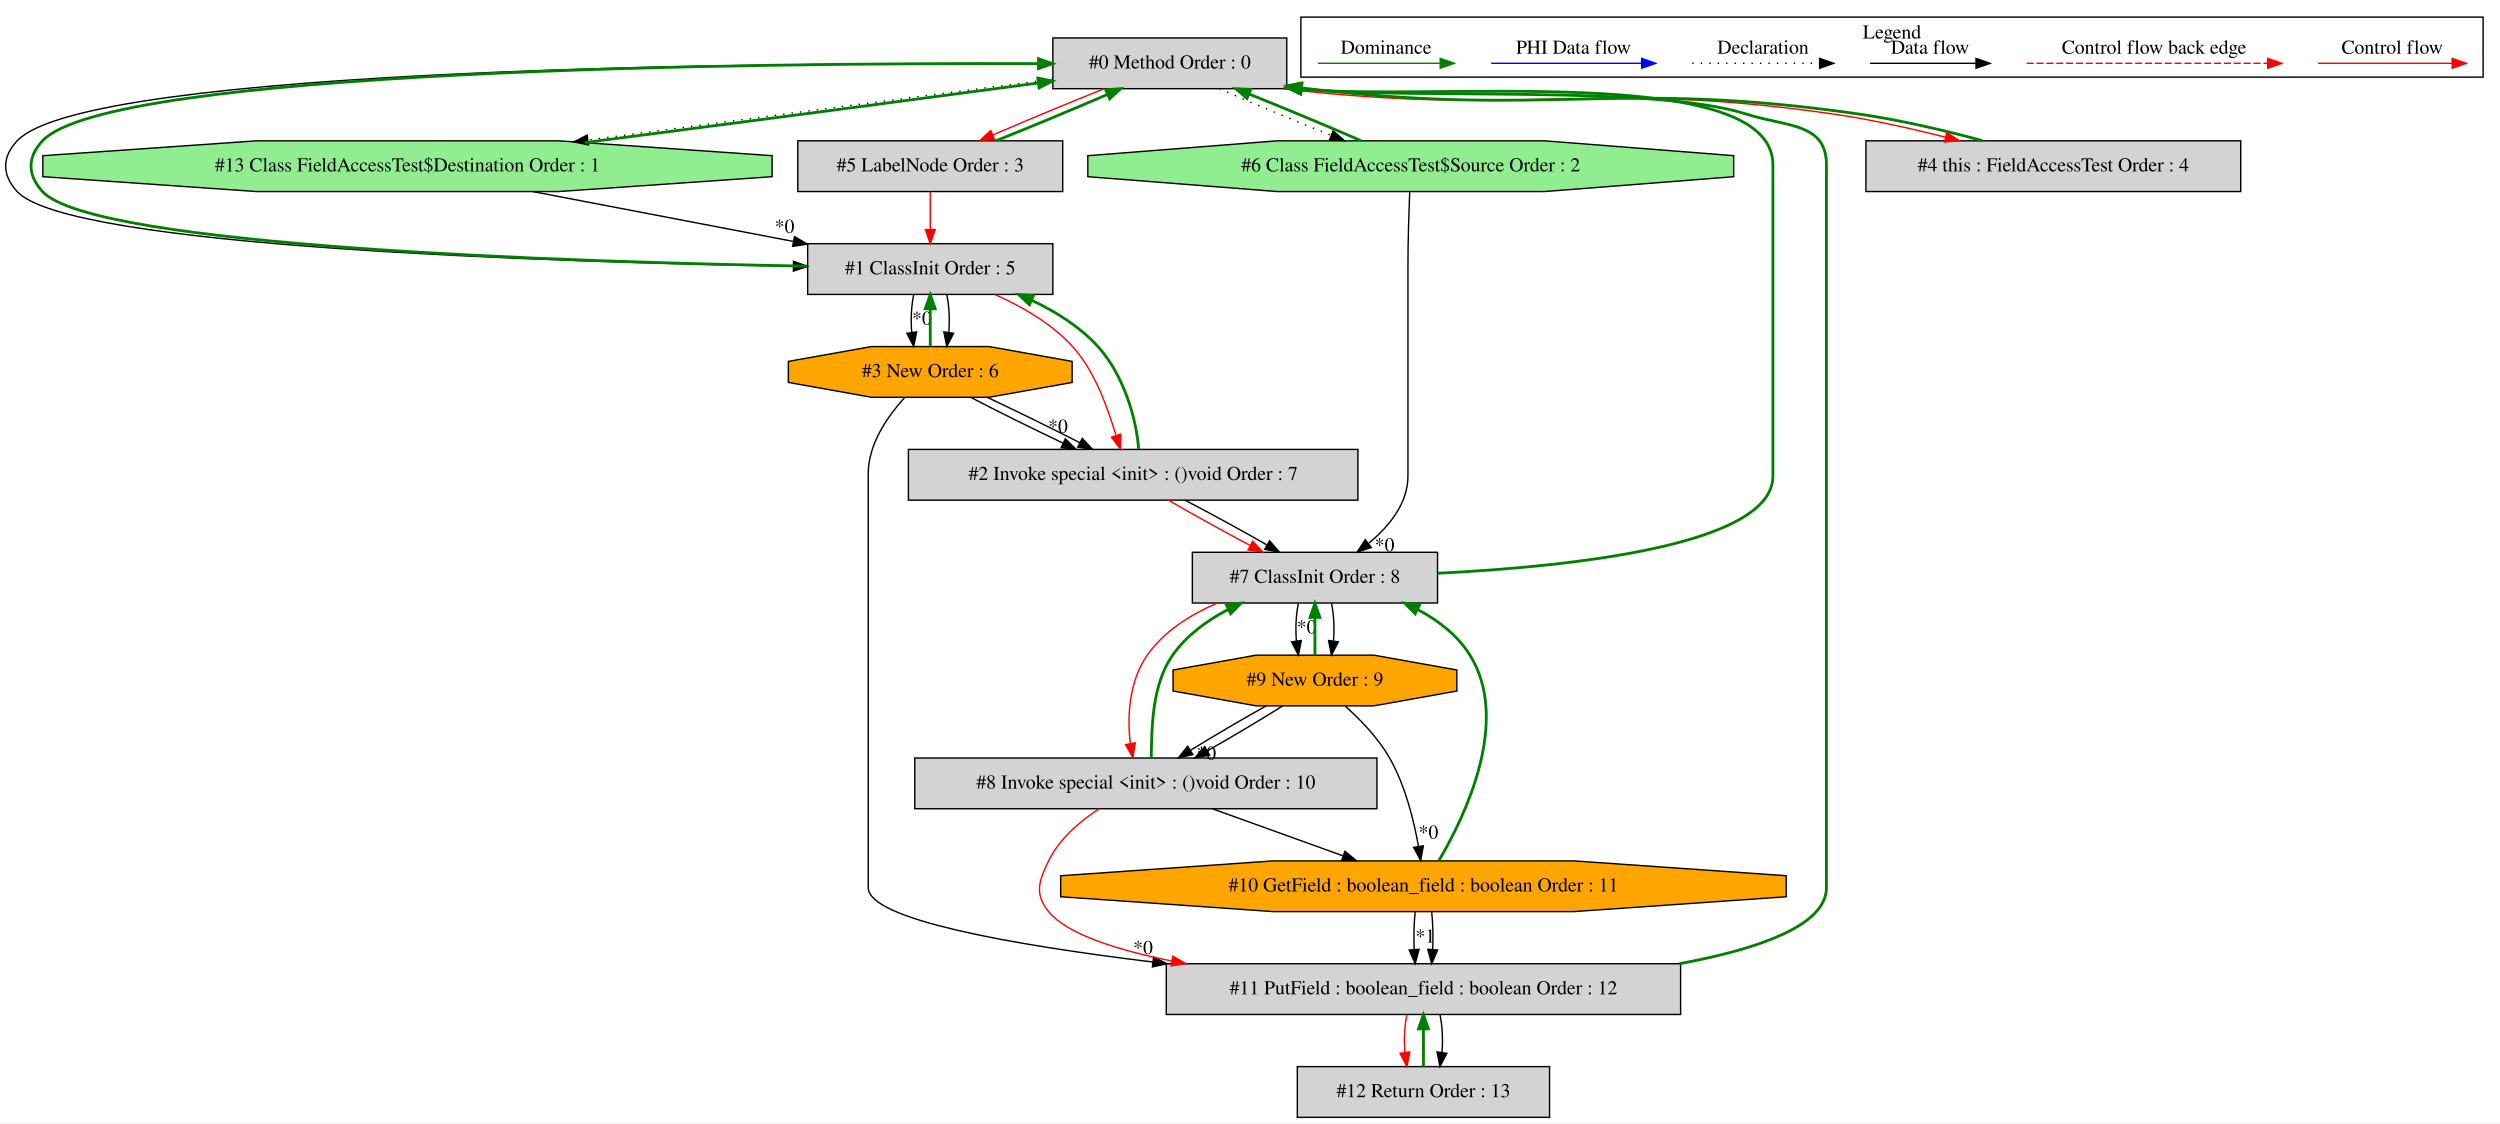
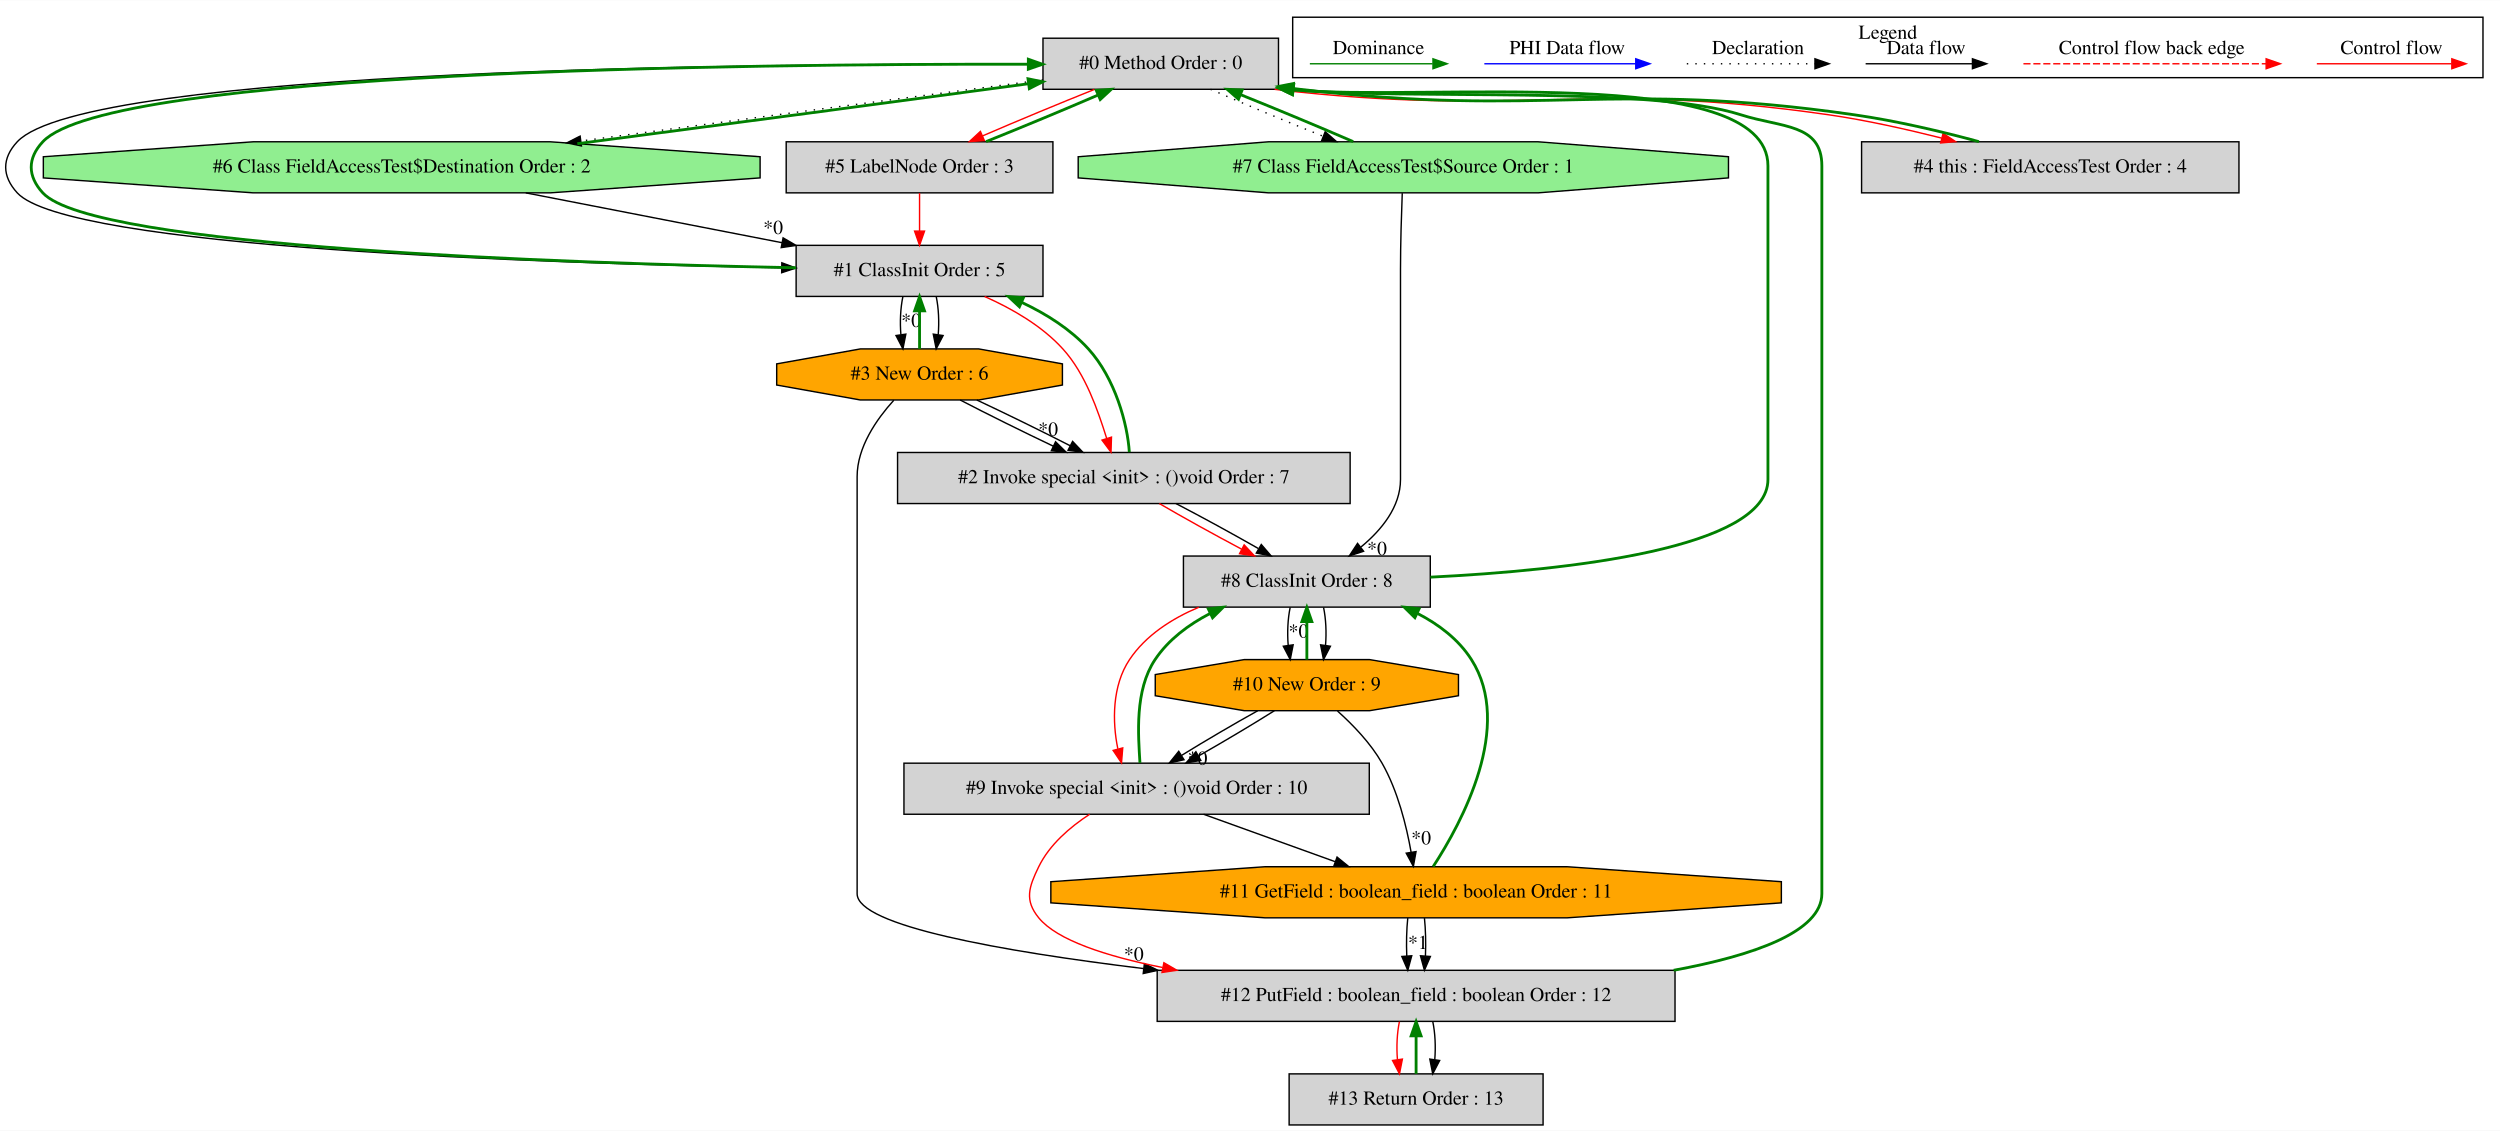
- <svg xmlns="http://www.w3.org/2000/svg" width="1774pt" height="797pt" viewBox="0.00 0.00 1774.17 796.80">
+ <svg xmlns="http://www.w3.org/2000/svg" width="1762pt" height="797pt" viewBox="0.00 0.00 1762.16 796.80">
  <g id="graph0" class="graph" transform="scale(1 1) rotate(0) translate(4 792.8)">
-     <polygon fill="white" stroke="transparent" points="-4,4 -4,-792.8 1770.17,-792.8 1770.17,4 -4,4" />
+     <polygon fill="white" stroke="transparent" points="-4,4 -4,-792.8 1758.16,-792.8 1758.16,4 -4,4" />
    <g id="clust1" class="cluster">
-       <polygon fill="none" stroke="black" points="919.17,-738.2 919.17,-780.8 1758.17,-780.8 1758.17,-738.2 919.17,-738.2" />
-       <text text-anchor="middle" x="1338.67" y="-765.6" font-family="Times,serif" font-size="14.00">Legend</text>
+       <polygon fill="none" stroke="black" points="907.16,-738.2 907.16,-780.8 1746.16,-780.8 1746.16,-738.2 907.16,-738.2" />
+       <text text-anchor="middle" x="1326.66" y="-765.6" font-family="Times,serif" font-size="14.00">Legend</text>
    </g>
    <g id="node1" class="node">
-       <polygon fill="lightgrey" stroke="black" points="909.17,-766 743.17,-766 743.17,-730 909.17,-730 909.17,-766" />
-       <text text-anchor="middle" x="826.17" y="-744.3" font-family="Times,serif" font-size="14.00">#0 Method Order : 0</text>
+       <polygon fill="lightgrey" stroke="black" points="897.16,-766 731.16,-766 731.16,-730 897.16,-730 897.16,-766" />
+       <text text-anchor="middle" x="814.16" y="-744.3" font-family="Times,serif" font-size="14.00">#0 Method Order : 0</text>
    </g>
    <g id="node2" class="node">
-       <polygon fill="lightgrey" stroke="black" points="743.17,-620 569.17,-620 569.17,-584 743.17,-584 743.17,-620" />
-       <text text-anchor="middle" x="656.17" y="-598.3" font-family="Times,serif" font-size="14.00">#1 ClassInit Order : 5</text>
+       <polygon fill="lightgrey" stroke="black" points="731.16,-620 557.16,-620 557.16,-584 731.16,-584 731.16,-620" />
+       <text text-anchor="middle" x="644.16" y="-598.3" font-family="Times,serif" font-size="14.00">#1 ClassInit Order : 5</text>
    </g>
    <g id="edge4" class="edge">
-       <path fill="none" stroke="black" d="M743.04,-747.7C544.79,-748.61 57.36,-745.59 8.17,-693 -2.76,-681.32 -2.66,-668.78 8.17,-657 44.41,-617.57 387.17,-606.91 559.02,-604.04" />
-       <polygon fill="black" stroke="black" points="559.14,-607.54 569.08,-603.88 559.03,-600.54 559.14,-607.54" />
+       <path fill="none" stroke="black" d="M731.12,-747.62C535.05,-748.29 56.51,-744.74 8.16,-693 -2.76,-681.31 -2.66,-668.79 8.16,-657 43.56,-618.42 377.56,-607.34 546.87,-604.21" />
+       <polygon fill="black" stroke="black" points="547.1,-607.7 557.03,-604.02 546.97,-600.7 547.1,-607.7" />
    </g>
    <g id="node3" class="node">
-       <polygon fill="lightgreen" stroke="black" points="543.94,-667.54 543.94,-682.46 392.35,-693 177.98,-693 26.39,-682.46 26.39,-667.54 177.98,-657 392.35,-657 543.94,-667.54" />
-       <text text-anchor="middle" x="285.17" y="-671.3" font-family="Times,serif" font-size="14.00">#13 Class FieldAccessTest$Destination Order : 1</text>
+       <polygon fill="lightgreen" stroke="black" points="531.77,-667.54 531.77,-682.46 383.79,-693 174.53,-693 26.55,-682.46 26.55,-667.54 174.53,-657 383.79,-657 531.77,-667.54" />
+       <text text-anchor="middle" x="279.16" y="-671.3" font-family="Times,serif" font-size="14.00">#6 Class FieldAccessTest$Destination Order : 2</text>
+     </g>
+     <g id="edge17" class="edge">
+       <path fill="none" stroke="black" stroke-dasharray="1,5" d="M731.15,-736.64C644,-725.34 506.01,-707.07 405.38,-693.54" />
+       <polygon fill="black" stroke="black" points="405.83,-690.07 395.46,-692.2 404.9,-697 405.83,-690.07" />
+     </g>
+     <g id="node4" class="node">
+       <polygon fill="lightgrey" stroke="black" points="738.16,-693 550.16,-693 550.16,-657 738.16,-657 738.16,-693" />
+       <text text-anchor="middle" x="644.16" y="-671.3" font-family="Times,serif" font-size="14.00">#5 LabelNode Order : 3</text>
+     </g>
+     <g id="edge15" class="edge">
+       <path fill="none" stroke="red" d="M767.58,-729.99C742.95,-720.14 712.93,-707.66 688.62,-697.17" />
+       <polygon fill="red" stroke="red" points="689.83,-693.88 679.27,-693.11 687.05,-700.31 689.83,-693.88" />
+     </g>
+     <g id="node7" class="node">
+       <polygon fill="lightgrey" stroke="black" points="1574.16,-693 1308.16,-693 1308.16,-657 1574.16,-657 1574.16,-693" />
+       <text text-anchor="middle" x="1441.16" y="-671.3" font-family="Times,serif" font-size="14.00">#4 this : FieldAccessTest Order : 4</text>
+     </g>
+     <g id="edge13" class="edge">
+       <path fill="none" stroke="red" d="M894.41,-729.97C1066.97,-709.66 1113.06,-736.79 1285.16,-712 1311.22,-708.25 1339.4,-701.92 1364.59,-695.6" />
+       <polygon fill="red" stroke="red" points="1365.62,-698.95 1374.45,-693.09 1363.89,-692.17 1365.62,-698.95" />
+     </g>
+     <g id="node8" class="node">
+       <polygon fill="lightgreen" stroke="black" points="1214.34,-667.54 1214.34,-682.46 1080.09,-693 890.23,-693 755.98,-682.46 755.98,-667.54 890.23,-657 1080.09,-657 1214.34,-667.54" />
+       <text text-anchor="middle" x="985.16" y="-671.3" font-family="Times,serif" font-size="14.00">#7 Class FieldAccessTest$Source Order : 1</text>
+     </g>
+     <g id="edge19" class="edge">
+       <path fill="none" stroke="black" stroke-dasharray="1,5" d="M849.26,-729.99C872.14,-720.06 902.42,-707.43 928.62,-696.89" />
+       <polygon fill="black" stroke="black" points="930.09,-700.08 938.07,-693.11 927.49,-693.58 930.09,-700.08" />
+     </g>
+     <g id="edge1" class="edge">
+       <path fill="none" stroke="green" stroke-width="2" d="M557.09,-604.21C395.27,-607.35 61.55,-618.43 26.16,-657 15.34,-668.79 15.24,-681.31 26.16,-693 72.93,-743.05 522.19,-748.01 720.71,-747.67" />
+       <polygon fill="green" stroke="green" stroke-width="2" points="720.84,-751.17 730.84,-747.64 720.83,-744.17 720.84,-751.17" />
+     </g>
+     <g id="node5" class="node">
+       <polygon fill="lightgrey" stroke="black" points="947.66,-474 628.66,-474 628.66,-438 947.66,-438 947.66,-474" />
+       <text text-anchor="middle" x="788.16" y="-452.3" font-family="Times,serif" font-size="14.00">#2 Invoke special &lt;init&gt; : ()void Order : 7</text>
+     </g>
+     <g id="edge7" class="edge">
+       <path fill="none" stroke="red" d="M690.04,-583.93C709.13,-575.47 730.21,-563.45 745.16,-547 761.16,-529.4 769.88,-503.53 776.02,-484.04" />
+       <polygon fill="red" stroke="red" points="779.44,-484.82 779.1,-474.23 772.76,-482.72 779.44,-484.82" />
+     </g>
+     <g id="node6" class="node">
+       <polygon fill="orange" stroke="black" points="744.86,-521.54 744.86,-536.46 685.87,-547 602.45,-547 543.46,-536.46 543.46,-521.54 602.45,-511 685.87,-511 744.86,-521.54" />
+       <text text-anchor="middle" x="644.16" y="-525.3" font-family="Times,serif" font-size="14.00">#3 New Order : 6</text>
+     </g>
+     <g id="edge10" class="edge">
+       <path fill="none" stroke="black" d="M632.4,-583.81C630.72,-575.79 630.26,-566.05 631,-557.07" />
+       <polygon fill="black" stroke="black" points="634.49,-557.42 632.44,-547.03 627.56,-556.43 634.49,-557.42" />
+       <text text-anchor="middle" x="638.24" y="-562.47" font-family="Times,serif" font-size="14.00">*0</text>
+     </g>
+     <g id="edge11" class="edge">
+       <path fill="none" stroke="black" d="M655.92,-583.81C657.6,-575.79 658.06,-566.05 657.32,-557.07" />
+       <polygon fill="black" stroke="black" points="660.76,-556.43 655.88,-547.03 653.83,-557.42 660.76,-556.43" />
+     </g>
+     <g id="edge16" class="edge">
+       <path fill="none" stroke="green" stroke-width="2" d="M402.92,-691.67C499.95,-704.35 632.82,-721.99 720.99,-733.92" />
+       <polygon fill="green" stroke="green" stroke-width="2" points="720.6,-737.4 730.98,-735.28 721.54,-730.47 720.6,-737.4" />
+     </g>
+     <g id="edge2" class="edge">
+       <path fill="none" stroke="black" d="M366.59,-656.99C421,-646.41 491.06,-632.78 547.18,-621.86" />
+       <polygon fill="black" stroke="black" points="547.98,-625.27 557.13,-619.93 546.65,-618.4 547.98,-625.27" />
+       <text text-anchor="middle" x="540.95" y="-627.99" font-family="Times,serif" font-size="14.00">*0</text>
+     </g>
+     <g id="edge14" class="edge">
+       <path fill="none" stroke="green" stroke-width="2" d="M691.01,-693.11C715.68,-702.98 745.7,-715.47 769.97,-725.94" />
+       <polygon fill="green" stroke="green" stroke-width="2" points="768.73,-729.22 779.3,-729.99 771.52,-722.8 768.73,-729.22" />
+     </g>
+     <g id="edge3" class="edge">
+       <path fill="none" stroke="red" d="M644.16,-656.81C644.16,-648.79 644.16,-639.05 644.16,-630.07" />
+       <polygon fill="red" stroke="red" points="647.66,-630.03 644.16,-620.03 640.66,-630.03 647.66,-630.03" />
+     </g>
+     <g id="edge5" class="edge">
+       <path fill="none" stroke="green" stroke-width="2" d="M792.02,-474.23C790.78,-493.97 782.04,-526.24 763.16,-547 750.54,-560.88 733.57,-571.6 716.37,-579.7" />
+       <polygon fill="green" stroke="green" stroke-width="2" points="714.54,-576.68 706.81,-583.93 717.37,-583.08 714.54,-576.68" />
+     </g>
+     <g id="node9" class="node">
+       <polygon fill="lightgrey" stroke="black" points="1004.16,-401 830.16,-401 830.16,-365 1004.16,-365 1004.16,-401" />
+       <text text-anchor="middle" x="917.16" y="-379.3" font-family="Times,serif" font-size="14.00">#8 ClassInit Order : 8</text>
+     </g>
+     <g id="edge22" class="edge">
+       <path fill="none" stroke="red" d="M813.2,-437.99C829.68,-428.36 851.62,-416.21 871.14,-405.87" />
+       <polygon fill="red" stroke="red" points="872.97,-408.86 880.2,-401.11 869.71,-402.66 872.97,-408.86" />
+     </g>
+     <g id="edge23" class="edge">
+       <path fill="none" stroke="black" d="M824.92,-437.99C843.19,-428.49 865.06,-416.54 882.97,-406.29" />
+       <polygon fill="black" stroke="black" points="885.03,-409.15 891.94,-401.11 881.53,-403.09 885.03,-409.15" />
+     </g>
+     <g id="edge9" class="edge">
+       <path fill="none" stroke="green" stroke-width="2" d="M644.16,-547.03C644.16,-555.03 644.16,-564.77 644.16,-573.75" />
+       <polygon fill="green" stroke="green" stroke-width="2" points="640.66,-573.81 644.16,-583.81 647.66,-573.81 640.66,-573.81" />
+     </g>
+     <g id="edge6" class="edge">
+       <path fill="none" stroke="black" d="M672.79,-510.99C691.56,-501.23 716.48,-488.88 738.4,-478.45" />
+       <polygon fill="black" stroke="black" points="740.03,-481.55 747.58,-474.11 737.04,-475.22 740.03,-481.55" />
+       <text text-anchor="middle" x="734.8" y="-485.8" font-family="Times,serif" font-size="14.00">*0</text>
+     </g>
+     <g id="edge8" class="edge">
+       <path fill="none" stroke="black" d="M684.51,-510.99C705.16,-501.32 730.09,-489.1 750.36,-478.73" />
+       <polygon fill="black" stroke="black" points="752.04,-481.81 759.32,-474.11 748.83,-475.58 752.04,-481.81" />
+     </g>
+     <g id="node13" class="node">
+       <polygon fill="lightgrey" stroke="black" points="1176.66,-109 811.66,-109 811.66,-73 1176.66,-73 1176.66,-109" />
+       <text text-anchor="middle" x="994.16" y="-87.3" font-family="Times,serif" font-size="14.00">#12 PutField : boolean_field : boolean Order : 12</text>
+     </g>
+     <g id="edge35" class="edge">
+       <path fill="none" stroke="black" d="M626.01,-510.83C613.89,-497.46 600.16,-477.74 600.16,-457 600.16,-457 600.16,-457 600.16,-163 600.16,-140.38 702.02,-122.41 802.16,-110.21" />
+       <polygon fill="black" stroke="black" points="802.64,-113.67 812.15,-109.01 801.81,-106.72 802.64,-113.67" />
+       <text text-anchor="middle" x="795.16" y="-115.86" font-family="Times,serif" font-size="14.00">*0</text>
+     </g>
+     <g id="edge12" class="edge">
+       <path fill="none" stroke="green" stroke-width="2" d="M1390.88,-693.09C1364.92,-700.19 1332.68,-707.75 1303.16,-712 1130.98,-736.81 1084.92,-709.63 912.16,-730 910.65,-730.18 909.12,-730.37 907.58,-730.57" />
+       <polygon fill="green" stroke="green" stroke-width="2" points="906.74,-727.15 897.32,-732.01 907.71,-734.08 906.74,-727.15" />
+     </g>
+     <g id="edge18" class="edge">
+       <path fill="none" stroke="green" stroke-width="2" d="M949.81,-693.11C926.88,-703.07 896.59,-715.69 870.41,-726.22" />
+       <polygon fill="green" stroke="green" stroke-width="2" points="868.96,-723.03 860.98,-729.99 871.56,-729.53 868.96,-723.03" />
+     </g>
+     <g id="edge21" class="edge">
+       <path fill="none" stroke="black" d="M984.4,-656.79C983.84,-642.41 983.16,-621.37 983.16,-603 983.16,-603 983.16,-603 983.16,-455 983.16,-435.69 969.9,-419.42 955.27,-407.35" />
+       <polygon fill="black" stroke="black" points="957.14,-404.38 947.07,-401.09 952.89,-409.94 957.14,-404.38" />
+       <text text-anchor="middle" x="966.6" y="-401.68" font-family="Times,serif" font-size="14.00">*0</text>
+     </g>
+     <g id="edge20" class="edge">
+       <path fill="none" stroke="green" stroke-width="2" d="M1004.25,-386.12C1100.52,-390.89 1242.16,-406.2 1242.16,-455 1242.16,-676 1242.16,-676 1242.16,-676 1242.16,-749.38 998.26,-720.87 907.54,-729.66" />
+       <polygon fill="green" stroke="green" stroke-width="2" points="907.01,-726.2 897.51,-730.89 907.86,-733.15 907.01,-726.2" />
+     </g>
+     <g id="node10" class="node">
+       <polygon fill="lightgrey" stroke="black" points="961.16,-255 633.16,-255 633.16,-219 961.16,-219 961.16,-255" />
+       <text text-anchor="middle" x="797.16" y="-233.3" font-family="Times,serif" font-size="14.00">#9 Invoke special &lt;init&gt; : ()void Order : 10</text>
+     </g>
+     <g id="edge26" class="edge">
+       <path fill="none" stroke="red" d="M841.06,-364.95C821.9,-356.86 803.59,-345.08 792.16,-328 779.9,-309.68 779.93,-284.27 783.93,-265.11" />
+       <polygon fill="red" stroke="red" points="787.37,-265.76 786.51,-255.2 780.6,-264 787.37,-265.76" />
+     </g>
+     <g id="node11" class="node">
+       <polygon fill="orange" stroke="black" points="1024.02,-302.54 1024.02,-317.46 961.42,-328 872.9,-328 810.3,-317.46 810.3,-302.54 872.9,-292 961.42,-292 1024.02,-302.54" />
+       <text text-anchor="middle" x="917.16" y="-306.3" font-family="Times,serif" font-size="14.00">#10 New Order : 9</text>
+     </g>
+     <g id="edge29" class="edge">
+       <path fill="none" stroke="black" d="M905.4,-364.81C903.72,-356.79 903.26,-347.05 904,-338.07" />
+       <polygon fill="black" stroke="black" points="907.49,-338.42 905.44,-328.03 900.56,-337.43 907.49,-338.42" />
+       <text text-anchor="middle" x="911.24" y="-343.47" font-family="Times,serif" font-size="14.00">*0</text>
+     </g>
+     <g id="edge30" class="edge">
+       <path fill="none" stroke="black" d="M928.92,-364.81C930.6,-356.79 931.06,-347.05 930.32,-338.07" />
+       <polygon fill="black" stroke="black" points="933.76,-337.43 928.88,-328.03 926.83,-338.42 933.76,-337.43" />
+     </g>
+     <g id="edge24" class="edge">
+       <path fill="none" stroke="green" stroke-width="2" d="M799.51,-255.2C798.36,-274.61 795.63,-306.29 810.16,-328 819.62,-342.14 833.81,-352.66 848.8,-360.45" />
+       <polygon fill="green" stroke="green" stroke-width="2" points="847.68,-363.79 858.21,-364.95 850.7,-357.47 847.68,-363.79" />
+     </g>
+     <g id="node12" class="node">
+       <polygon fill="orange" stroke="black" points="1251.62,-156.54 1251.62,-171.46 1100.8,-182 887.52,-182 736.7,-171.46 736.7,-156.54 887.52,-146 1100.8,-146 1251.62,-156.54" />
+       <text text-anchor="middle" x="994.16" y="-160.3" font-family="Times,serif" font-size="14.00">#11 GetField : boolean_field : boolean Order : 11</text>
+     </g>
+     <g id="edge33" class="edge">
+       <path fill="none" stroke="black" d="M844.35,-218.99C872.16,-208.97 907.56,-196.21 936.95,-185.62" />
+       <polygon fill="black" stroke="black" points="938.45,-188.8 946.68,-182.11 936.08,-182.21 938.45,-188.8" />
+     </g>
+     <g id="edge38" class="edge">
+       <path fill="none" stroke="red" d="M764.03,-218.98C750.27,-210 735.76,-197.59 728.16,-182 721.15,-167.62 718.03,-158.39 728.16,-146 741.04,-130.24 775.51,-118.97 815.54,-110.95" />
+       <polygon fill="red" stroke="red" points="816.38,-114.35 825.54,-109.03 815.06,-107.48 816.38,-114.35" />
+     </g>
+     <g id="edge28" class="edge">
+       <path fill="none" stroke="green" stroke-width="2" d="M917.16,-328.03C917.16,-336.03 917.16,-345.77 917.16,-354.75" />
+       <polygon fill="green" stroke="green" stroke-width="2" points="913.66,-354.81 917.16,-364.81 920.66,-354.81 913.66,-354.81" />
+     </g>
+     <g id="edge25" class="edge">
+       <path fill="none" stroke="black" d="M882.56,-291.99C865.65,-282.58 845.5,-270.76 828.98,-260.57" />
+       <polygon fill="black" stroke="black" points="830.55,-257.43 820.21,-255.11 826.85,-263.37 830.55,-257.43" />
+       <text text-anchor="middle" x="840.07" y="-253.83" font-family="Times,serif" font-size="14.00">*0</text>
+     </g>
+     <g id="edge27" class="edge">
+       <path fill="none" stroke="black" d="M894.28,-291.99C879.22,-282.49 859.17,-270.54 841.15,-260.29" />
+       <polygon fill="black" stroke="black" points="842.39,-256.97 831.95,-255.11 838.95,-263.07 842.39,-256.97" />
+     </g>
+     <g id="edge32" class="edge">
+       <path fill="none" stroke="black" d="M938.73,-291.78C949.61,-282.05 962.16,-269.04 970.16,-255 981.26,-235.53 987.38,-210.77 990.65,-192.15" />
+       <polygon fill="black" stroke="black" points="994.11,-192.67 992.23,-182.25 987.2,-191.57 994.11,-192.67" />
+       <text text-anchor="middle" x="997.72" y="-197.78" font-family="Times,serif" font-size="14.00">*0</text>
+     </g>
+     <g id="edge31" class="edge">
+       <path fill="none" stroke="green" stroke-width="2" d="M1006.2,-182.13C1026.62,-213.47 1063.04,-281.14 1033.16,-328 1024.03,-342.33 1009.99,-352.91 994.81,-360.72" />
+       <polygon fill="green" stroke="green" stroke-width="2" points="993.3,-357.56 985.76,-364.99 996.3,-363.88 993.3,-357.56" />
+     </g>
+     <g id="edge36" class="edge">
+       <path fill="none" stroke="black" d="M988.28,-145.81C987.44,-137.79 987.21,-128.05 987.58,-119.07" />
+       <polygon fill="black" stroke="black" points="991.08,-119.25 988.3,-109.03 984.1,-118.75 991.08,-119.25" />
+       <text text-anchor="middle" x="995.44" y="-124.01" font-family="Times,serif" font-size="14.00">*1</text>
+     </g>
+     <g id="edge37" class="edge">
+       <path fill="none" stroke="black" d="M1000.04,-145.81C1000.88,-137.79 1001.11,-128.05 1000.74,-119.07" />
+       <polygon fill="black" stroke="black" points="1004.22,-118.75 1000.02,-109.03 997.24,-119.25 1004.22,-118.75" />
+     </g>
+     <g id="edge34" class="edge">
+       <path fill="none" stroke="green" stroke-width="2" d="M1175.69,-109.01C1232.28,-119.45 1280.16,-136.2 1280.16,-163 1280.16,-676 1280.16,-676 1280.16,-676 1280.16,-705.96 1251.7,-702.87 1223.16,-712 1158.24,-732.78 989.24,-722.3 907.89,-729.64" />
+       <polygon fill="green" stroke="green" stroke-width="2" points="907.06,-726.21 897.49,-730.74 907.8,-733.17 907.06,-726.21" />
+     </g>
+     <g id="node14" class="node">
+       <polygon fill="lightgrey" stroke="black" points="1083.66,-36 904.66,-36 904.66,0 1083.66,0 1083.66,-36" />
+       <text text-anchor="middle" x="994.16" y="-14.3" font-family="Times,serif" font-size="14.00">#13 Return Order : 13</text>
+     </g>
+     <g id="edge40" class="edge">
+       <path fill="none" stroke="red" d="M982.4,-72.81C980.72,-64.79 980.26,-55.05 981,-46.07" />
+       <polygon fill="red" stroke="red" points="984.49,-46.42 982.44,-36.03 977.56,-45.43 984.49,-46.42" />
    </g>
    <g id="edge41" class="edge">
-       <path fill="none" stroke="black" stroke-dasharray="1,5" d="M743.16,-736.75C655.24,-725.48 515.38,-707.17 413.31,-693.59" />
-       <polygon fill="black" stroke="black" points="413.61,-690.1 403.24,-692.25 412.69,-697.04 413.61,-690.1" />
-     </g>
-     <g id="node4" class="node">
-       <polygon fill="lightgrey" stroke="black" points="750.17,-693 562.17,-693 562.17,-657 750.17,-657 750.17,-693" />
-       <text text-anchor="middle" x="656.17" y="-671.3" font-family="Times,serif" font-size="14.00">#5 LabelNode Order : 3</text>
-     </g>
-     <g id="edge15" class="edge">
-       <path fill="none" stroke="red" d="M779.59,-729.99C754.95,-720.14 724.93,-707.66 700.62,-697.17" />
-       <polygon fill="red" stroke="red" points="701.84,-693.88 691.27,-693.11 699.05,-700.31 701.84,-693.88" />
-     </g>
-     <g id="node7" class="node">
-       <polygon fill="lightgrey" stroke="black" points="1586.17,-693 1320.17,-693 1320.17,-657 1586.17,-657 1586.17,-693" />
-       <text text-anchor="middle" x="1453.17" y="-671.3" font-family="Times,serif" font-size="14.00">#4 this : FieldAccessTest Order : 4</text>
-     </g>
-     <g id="edge13" class="edge">
-       <path fill="none" stroke="red" d="M906.42,-729.97C1078.98,-709.66 1125.07,-736.79 1297.17,-712 1323.22,-708.25 1351.4,-701.92 1376.59,-695.6" />
-       <polygon fill="red" stroke="red" points="1377.62,-698.95 1386.45,-693.09 1375.9,-692.17 1377.62,-698.95" />
-     </g>
-     <g id="node8" class="node">
-       <polygon fill="lightgreen" stroke="black" points="1226.34,-667.54 1226.34,-682.46 1092.09,-693 902.24,-693 767.99,-682.46 767.99,-667.54 902.24,-657 1092.09,-657 1226.34,-667.54" />
-       <text text-anchor="middle" x="997.17" y="-671.3" font-family="Times,serif" font-size="14.00">#6 Class FieldAccessTest$Source Order : 2</text>
-     </g>
-     <g id="edge17" class="edge">
-       <path fill="none" stroke="black" stroke-dasharray="1,5" d="M861.27,-729.99C884.15,-720.06 914.43,-707.43 940.63,-696.89" />
-       <polygon fill="black" stroke="black" points="942.09,-700.08 950.08,-693.11 939.49,-693.58 942.09,-700.08" />
-     </g>
-     <g id="edge1" class="edge">
-       <path fill="none" stroke="green" stroke-width="2" d="M568.95,-604.05C404.57,-606.92 62.37,-617.6 26.17,-657 15.34,-668.78 15.24,-681.32 26.17,-693 73.78,-743.9 531.94,-748.36 732.74,-747.78" />
-       <polygon fill="green" stroke="green" stroke-width="2" points="732.99,-751.27 742.98,-747.74 732.97,-744.27 732.99,-751.27" />
-     </g>
-     <g id="node5" class="node">
-       <polygon fill="lightgrey" stroke="black" points="959.67,-474 640.67,-474 640.67,-438 959.67,-438 959.67,-474" />
-       <text text-anchor="middle" x="800.17" y="-452.3" font-family="Times,serif" font-size="14.00">#2 Invoke special &lt;init&gt; : ()void Order : 7</text>
-     </g>
-     <g id="edge7" class="edge">
-       <path fill="none" stroke="red" d="M702.04,-583.93C721.14,-575.47 742.21,-563.45 757.17,-547 773.17,-529.4 781.89,-503.53 788.02,-484.04" />
-       <polygon fill="red" stroke="red" points="791.45,-484.82 791.11,-474.23 784.77,-482.72 791.45,-484.82" />
-     </g>
-     <g id="node6" class="node">
-       <polygon fill="orange" stroke="black" points="756.86,-521.54 756.86,-536.46 697.88,-547 614.45,-547 555.47,-536.46 555.47,-521.54 614.45,-511 697.88,-511 756.86,-521.54" />
-       <text text-anchor="middle" x="656.17" y="-525.3" font-family="Times,serif" font-size="14.00">#3 New Order : 6</text>
-     </g>
-     <g id="edge10" class="edge">
-       <path fill="none" stroke="black" d="M644.41,-583.81C642.73,-575.79 642.26,-566.05 643.01,-557.07" />
-       <polygon fill="black" stroke="black" points="646.49,-557.42 644.44,-547.03 639.56,-556.43 646.49,-557.42" />
-       <text text-anchor="middle" x="650.25" y="-562.47" font-family="Times,serif" font-size="14.00">*0</text>
-     </g>
-     <g id="edge11" class="edge">
-       <path fill="none" stroke="black" d="M667.92,-583.81C669.6,-575.79 670.07,-566.05 669.32,-557.07" />
-       <polygon fill="black" stroke="black" points="672.77,-556.43 667.89,-547.03 665.84,-557.42 672.77,-556.43" />
-     </g>
-     <g id="edge40" class="edge">
-       <path fill="none" stroke="green" stroke-width="2" d="M410.93,-691.75C509.3,-704.47 643.84,-722.14 732.81,-734.05" />
-       <polygon fill="green" stroke="green" stroke-width="2" points="732.51,-737.54 742.89,-735.39 733.44,-730.6 732.51,-737.54" />
-     </g>
-     <g id="edge2" class="edge">
-       <path fill="none" stroke="black" d="M374.03,-656.99C429.74,-646.33 501.59,-632.58 558.84,-621.63" />
-       <polygon fill="black" stroke="black" points="559.82,-625 568.99,-619.68 558.51,-618.13 559.82,-625" />
-       <text text-anchor="middle" x="552.77" y="-627.69" font-family="Times,serif" font-size="14.00">*0</text>
-     </g>
-     <g id="edge14" class="edge">
-       <path fill="none" stroke="green" stroke-width="2" d="M703.01,-693.11C727.68,-702.98 757.71,-715.47 781.97,-725.94" />
-       <polygon fill="green" stroke="green" stroke-width="2" points="780.74,-729.22 791.31,-729.99 783.53,-722.8 780.74,-729.22" />
-     </g>
-     <g id="edge3" class="edge">
-       <path fill="none" stroke="red" d="M656.17,-656.81C656.17,-648.79 656.17,-639.05 656.17,-630.07" />
-       <polygon fill="red" stroke="red" points="659.67,-630.03 656.17,-620.03 652.67,-630.03 659.67,-630.03" />
-     </g>
-     <g id="edge5" class="edge">
-       <path fill="none" stroke="green" stroke-width="2" d="M804.02,-474.23C802.79,-493.97 794.04,-526.24 775.17,-547 762.55,-560.88 745.57,-571.6 728.37,-579.7" />
-       <polygon fill="green" stroke="green" stroke-width="2" points="726.54,-576.68 718.82,-583.93 729.38,-583.08 726.54,-576.68" />
-     </g>
-     <g id="node9" class="node">
-       <polygon fill="lightgrey" stroke="black" points="1016.17,-401 842.17,-401 842.17,-365 1016.17,-365 1016.17,-401" />
-       <text text-anchor="middle" x="929.17" y="-379.3" font-family="Times,serif" font-size="14.00">#7 ClassInit Order : 8</text>
-     </g>
-     <g id="edge20" class="edge">
-       <path fill="none" stroke="red" d="M825.21,-437.99C841.69,-428.36 863.63,-416.21 883.14,-405.87" />
-       <polygon fill="red" stroke="red" points="884.97,-408.86 892.2,-401.11 881.72,-402.66 884.97,-408.86" />
-     </g>
-     <g id="edge21" class="edge">
-       <path fill="none" stroke="black" d="M836.92,-437.99C855.2,-428.49 877.07,-416.54 894.98,-406.29" />
-       <polygon fill="black" stroke="black" points="897.03,-409.15 903.94,-401.11 893.53,-403.09 897.03,-409.15" />
-     </g>
-     <g id="edge9" class="edge">
-       <path fill="none" stroke="green" stroke-width="2" d="M656.17,-547.03C656.17,-555.03 656.17,-564.77 656.17,-573.75" />
-       <polygon fill="green" stroke="green" stroke-width="2" points="652.67,-573.81 656.17,-583.81 659.67,-573.81 652.67,-573.81" />
-     </g>
-     <g id="edge6" class="edge">
-       <path fill="none" stroke="black" d="M684.8,-510.99C703.56,-501.23 728.49,-488.88 750.4,-478.45" />
-       <polygon fill="black" stroke="black" points="752.04,-481.55 759.59,-474.11 749.05,-475.22 752.04,-481.55" />
-       <text text-anchor="middle" x="746.81" y="-485.8" font-family="Times,serif" font-size="14.00">*0</text>
-     </g>
-     <g id="edge8" class="edge">
-       <path fill="none" stroke="black" d="M696.52,-510.99C717.17,-501.32 742.09,-489.1 762.37,-478.73" />
-       <polygon fill="black" stroke="black" points="764.04,-481.81 771.33,-474.11 760.83,-475.58 764.04,-481.81" />
-     </g>
-     <g id="node13" class="node">
-       <polygon fill="lightgrey" stroke="black" points="1188.67,-109 823.67,-109 823.67,-73 1188.67,-73 1188.67,-109" />
-       <text text-anchor="middle" x="1006.17" y="-87.3" font-family="Times,serif" font-size="14.00">#11 PutField : boolean_field : boolean Order : 12</text>
-     </g>
-     <g id="edge33" class="edge">
-       <path fill="none" stroke="black" d="M638.01,-510.83C625.89,-497.46 612.17,-477.74 612.17,-457 612.17,-457 612.17,-457 612.17,-163 612.17,-140.38 714.03,-122.41 814.16,-110.21" />
-       <polygon fill="black" stroke="black" points="814.65,-113.67 824.16,-109.01 813.81,-106.72 814.65,-113.67" />
-       <text text-anchor="middle" x="807.17" y="-115.86" font-family="Times,serif" font-size="14.00">*0</text>
-     </g>
-     <g id="edge12" class="edge">
-       <path fill="none" stroke="green" stroke-width="2" d="M1402.88,-693.09C1376.92,-700.19 1344.68,-707.75 1315.17,-712 1142.98,-736.81 1096.93,-709.63 924.17,-730 922.65,-730.18 921.13,-730.37 919.59,-730.57" />
-       <polygon fill="green" stroke="green" stroke-width="2" points="918.74,-727.15 909.33,-732.01 919.72,-734.08 918.74,-727.15" />
-     </g>
-     <g id="edge16" class="edge">
-       <path fill="none" stroke="green" stroke-width="2" d="M961.82,-693.11C938.88,-703.07 908.59,-715.69 882.42,-726.22" />
-       <polygon fill="green" stroke="green" stroke-width="2" points="880.97,-723.03 872.98,-729.99 883.57,-729.53 880.97,-723.03" />
-     </g>
-     <g id="edge19" class="edge">
-       <path fill="none" stroke="black" d="M996.41,-656.79C995.84,-642.41 995.17,-621.37 995.17,-603 995.17,-603 995.17,-603 995.17,-455 995.17,-435.69 981.9,-419.42 967.27,-407.35" />
-       <polygon fill="black" stroke="black" points="969.15,-404.38 959.08,-401.09 964.89,-409.94 969.15,-404.38" />
-       <text text-anchor="middle" x="978.61" y="-401.68" font-family="Times,serif" font-size="14.00">*0</text>
-     </g>
-     <g id="edge18" class="edge">
-       <path fill="none" stroke="green" stroke-width="2" d="M1016.26,-386.12C1112.53,-390.89 1254.17,-406.2 1254.17,-455 1254.17,-676 1254.17,-676 1254.17,-676 1254.17,-749.38 1010.27,-720.87 919.54,-729.66" />
-       <polygon fill="green" stroke="green" stroke-width="2" points="919.01,-726.2 909.51,-730.89 919.86,-733.15 919.01,-726.2" />
-     </g>
-     <g id="node10" class="node">
-       <polygon fill="lightgrey" stroke="black" points="973.17,-255 645.17,-255 645.17,-219 973.17,-219 973.17,-255" />
-       <text text-anchor="middle" x="809.17" y="-233.3" font-family="Times,serif" font-size="14.00">#8 Invoke special &lt;init&gt; : ()void Order : 10</text>
-     </g>
-     <g id="edge24" class="edge">
-       <path fill="none" stroke="red" d="M859.8,-364.92C840.7,-356.73 822.03,-344.88 810.17,-328 797.43,-309.88 795.68,-284.44 798.19,-265.23" />
-       <polygon fill="red" stroke="red" points="801.65,-265.74 799.98,-255.28 794.76,-264.5 801.65,-265.74" />
-     </g>
-     <g id="node11" class="node">
-       <polygon fill="orange" stroke="black" points="1029.86,-302.54 1029.86,-317.46 970.88,-328 887.45,-328 828.47,-317.46 828.47,-302.54 887.45,-292 970.88,-292 1029.86,-302.54" />
-       <text text-anchor="middle" x="929.17" y="-306.3" font-family="Times,serif" font-size="14.00">#9 New Order : 9</text>
-     </g>
-     <g id="edge27" class="edge">
-       <path fill="none" stroke="black" d="M917.41,-364.81C915.73,-356.79 915.26,-347.05 916.01,-338.07" />
-       <polygon fill="black" stroke="black" points="919.49,-338.42 917.44,-328.03 912.56,-337.43 919.49,-338.42" />
-       <text text-anchor="middle" x="923.25" y="-343.47" font-family="Times,serif" font-size="14.00">*0</text>
-     </g>
-     <g id="edge28" class="edge">
-       <path fill="none" stroke="black" d="M940.92,-364.81C942.6,-356.79 943.07,-347.05 942.32,-338.07" />
-       <polygon fill="black" stroke="black" points="945.77,-337.43 940.89,-328.03 938.84,-338.42 945.77,-337.43" />
-     </g>
-     <g id="edge22" class="edge">
-       <path fill="none" stroke="green" stroke-width="2" d="M812.98,-255.28C813.41,-274.76 813.07,-306.52 828.17,-328 837.99,-341.98 852.48,-352.51 867.46,-360.37" />
-       <polygon fill="green" stroke="green" stroke-width="2" points="866.29,-363.69 876.82,-364.92 869.36,-357.4 866.29,-363.69" />
-     </g>
-     <g id="node12" class="node">
-       <polygon fill="orange" stroke="black" points="1263.62,-156.54 1263.62,-171.46 1112.81,-182 899.52,-182 748.71,-171.46 748.71,-156.54 899.52,-146 1112.81,-146 1263.62,-156.54" />
-       <text text-anchor="middle" x="1006.17" y="-160.3" font-family="Times,serif" font-size="14.00">#10 GetField : boolean_field : boolean Order : 11</text>
-     </g>
-     <g id="edge31" class="edge">
-       <path fill="none" stroke="black" d="M856.35,-218.99C884.17,-208.97 919.56,-196.21 948.96,-185.62" />
-       <polygon fill="black" stroke="black" points="950.46,-188.8 958.68,-182.11 948.09,-182.21 950.46,-188.8" />
-     </g>
-     <g id="edge36" class="edge">
-       <path fill="none" stroke="red" d="M776.04,-218.98C762.27,-210 747.76,-197.59 740.17,-182 733.16,-167.62 730.04,-158.39 740.17,-146 753.05,-130.24 787.52,-118.97 827.54,-110.95" />
-       <polygon fill="red" stroke="red" points="828.39,-114.35 837.55,-109.03 827.07,-107.48 828.39,-114.35" />
-     </g>
-     <g id="edge26" class="edge">
-       <path fill="none" stroke="green" stroke-width="2" d="M929.17,-328.03C929.17,-336.03 929.17,-345.77 929.17,-354.75" />
-       <polygon fill="green" stroke="green" stroke-width="2" points="925.67,-354.81 929.17,-364.81 932.67,-354.81 925.67,-354.81" />
-     </g>
-     <g id="edge23" class="edge">
-       <path fill="none" stroke="black" d="M894.56,-291.99C877.65,-282.58 857.51,-270.76 840.98,-260.57" />
-       <polygon fill="black" stroke="black" points="842.56,-257.43 832.22,-255.11 838.86,-263.37 842.56,-257.43" />
-       <text text-anchor="middle" x="852.07" y="-253.83" font-family="Times,serif" font-size="14.00">*0</text>
-     </g>
-     <g id="edge25" class="edge">
-       <path fill="none" stroke="black" d="M906.28,-291.99C891.23,-282.49 871.18,-270.54 853.16,-260.29" />
-       <polygon fill="black" stroke="black" points="854.39,-256.97 843.96,-255.11 850.96,-263.07 854.39,-256.97" />
-     </g>
-     <g id="edge30" class="edge">
-       <path fill="none" stroke="black" d="M950.74,-291.78C961.61,-282.05 974.16,-269.04 982.17,-255 993.27,-235.53 999.38,-210.77 1002.66,-192.15" />
-       <polygon fill="black" stroke="black" points="1006.12,-192.67 1004.23,-182.25 999.2,-191.57 1006.12,-192.67" />
-       <text text-anchor="middle" x="1009.73" y="-197.78" font-family="Times,serif" font-size="14.00">*0</text>
-     </g>
-     <g id="edge29" class="edge">
-       <path fill="none" stroke="green" stroke-width="2" d="M1017.11,-182.14C1035.61,-213.5 1068.33,-281.2 1039.17,-328 1030.41,-342.06 1016.81,-352.56 1002.11,-360.36" />
-       <polygon fill="green" stroke="green" stroke-width="2" points="1000.31,-357.35 992.86,-364.89 1003.38,-363.64 1000.31,-357.35" />
-     </g>
-     <g id="edge34" class="edge">
-       <path fill="none" stroke="black" d="M1000.29,-145.81C999.45,-137.79 999.21,-128.05 999.59,-119.07" />
-       <polygon fill="black" stroke="black" points="1003.08,-119.25 1000.3,-109.03 996.1,-118.75 1003.08,-119.25" />
-       <text text-anchor="middle" x="1007.44" y="-124.01" font-family="Times,serif" font-size="14.00">*1</text>
-     </g>
-     <g id="edge35" class="edge">
-       <path fill="none" stroke="black" d="M1012.04,-145.81C1012.88,-137.79 1013.12,-128.05 1012.74,-119.07" />
-       <polygon fill="black" stroke="black" points="1016.23,-118.75 1012.03,-109.03 1009.25,-119.25 1016.23,-118.75" />
-     </g>
-     <g id="edge32" class="edge">
-       <path fill="none" stroke="green" stroke-width="2" d="M1187.7,-109.01C1244.28,-119.45 1292.17,-136.2 1292.17,-163 1292.17,-676 1292.17,-676 1292.17,-676 1292.17,-705.96 1263.7,-702.87 1235.17,-712 1170.25,-732.78 1001.24,-722.3 919.9,-729.64" />
-       <polygon fill="green" stroke="green" stroke-width="2" points="919.07,-726.21 909.49,-730.74 919.8,-733.17 919.07,-726.21" />
-     </g>
-     <g id="node14" class="node">
-       <polygon fill="lightgrey" stroke="black" points="1095.67,-36 916.67,-36 916.67,0 1095.67,0 1095.67,-36" />
-       <text text-anchor="middle" x="1006.17" y="-14.3" font-family="Times,serif" font-size="14.00">#12 Return Order : 13</text>
-     </g>
-     <g id="edge38" class="edge">
-       <path fill="none" stroke="red" d="M994.41,-72.81C992.73,-64.79 992.26,-55.05 993.01,-46.07" />
-       <polygon fill="red" stroke="red" points="996.49,-46.42 994.44,-36.03 989.56,-45.43 996.49,-46.42" />
+       <path fill="none" stroke="black" d="M1005.92,-72.81C1007.6,-64.79 1008.06,-55.05 1007.32,-46.07" />
+       <polygon fill="black" stroke="black" points="1010.76,-45.43 1005.88,-36.03 1003.83,-46.42 1010.76,-45.43" />
    </g>
    <g id="edge39" class="edge">
-       <path fill="none" stroke="black" d="M1017.92,-72.81C1019.6,-64.79 1020.07,-55.05 1019.32,-46.07" />
-       <polygon fill="black" stroke="black" points="1022.77,-45.43 1017.89,-36.03 1015.84,-46.42 1022.77,-45.43" />
-     </g>
-     <g id="edge37" class="edge">
-       <path fill="none" stroke="green" stroke-width="2" d="M1006.17,-36.03C1006.17,-44.03 1006.17,-53.77 1006.17,-62.75" />
-       <polygon fill="green" stroke="green" stroke-width="2" points="1002.67,-62.81 1006.17,-72.81 1009.67,-62.81 1002.67,-62.81" />
+       <path fill="none" stroke="green" stroke-width="2" d="M994.16,-36.03C994.16,-44.03 994.16,-53.77 994.16,-62.75" />
+       <polygon fill="green" stroke="green" stroke-width="2" points="990.66,-62.81 994.16,-72.81 997.66,-62.81 990.66,-62.81" />
    </g>
    <g id="edge42" class="edge">
-       <path fill="none" stroke="red" d="M1641.06,-748C1652.27,-748 1710.41,-748 1736.02,-748" />
-       <polygon fill="red" stroke="red" points="1736.22,-751.5 1746.22,-748 1736.22,-744.5 1736.22,-751.5" />
-       <text text-anchor="middle" x="1693.67" y="-754.8" font-family="Times,serif" font-size="14.00">Control flow</text>
+       <path fill="none" stroke="red" d="M1629.05,-748C1640.27,-748 1698.4,-748 1724.02,-748" />
+       <polygon fill="red" stroke="red" points="1724.22,-751.5 1734.22,-748 1724.22,-744.5 1724.22,-751.5" />
+       <text text-anchor="middle" x="1681.66" y="-754.8" font-family="Times,serif" font-size="14.00">Control flow</text>
    </g>
    <g id="edge43" class="edge">
-       <path fill="none" stroke="red" stroke-dasharray="5,2" d="M1434.24,-748C1451.21,-748 1567.37,-748 1605.25,-748" />
-       <polygon fill="red" stroke="red" points="1605.33,-751.5 1615.33,-748 1605.33,-744.5 1605.33,-751.5" />
-       <text text-anchor="middle" x="1524.67" y="-754.8" font-family="Times,serif" font-size="14.00">Control flow back edge</text>
+       <path fill="none" stroke="red" stroke-dasharray="5,2" d="M1422.24,-748C1439.21,-748 1555.37,-748 1593.24,-748" />
+       <polygon fill="red" stroke="red" points="1593.33,-751.5 1603.33,-748 1593.33,-744.5 1593.33,-751.5" />
+       <text text-anchor="middle" x="1512.66" y="-754.8" font-family="Times,serif" font-size="14.00">Control flow back edge</text>
    </g>
    <g id="edge44" class="edge">
-       <path fill="none" stroke="black" d="M1323.02,-748C1332.57,-748 1376.47,-748 1398.08,-748" />
-       <polygon fill="black" stroke="black" points="1398.32,-751.5 1408.32,-748 1398.32,-744.5 1398.32,-751.5" />
-       <text text-anchor="middle" x="1365.67" y="-754.8" font-family="Times,serif" font-size="14.00">Data flow</text>
+       <path fill="none" stroke="black" d="M1311.02,-748C1320.57,-748 1364.47,-748 1386.08,-748" />
+       <polygon fill="black" stroke="black" points="1386.31,-751.5 1396.31,-748 1386.31,-744.5 1386.31,-751.5" />
+       <text text-anchor="middle" x="1353.66" y="-754.8" font-family="Times,serif" font-size="14.00">Data flow</text>
    </g>
    <g id="edge45" class="edge">
-       <path fill="none" stroke="black" stroke-dasharray="1,5" d="M1196.97,-748C1207.62,-748 1262.63,-748 1287.24,-748" />
-       <polygon fill="black" stroke="black" points="1287.31,-751.5 1297.31,-748 1287.31,-744.5 1287.31,-751.5" />
-       <text text-anchor="middle" x="1247.17" y="-754.8" font-family="Times,serif" font-size="14.00">Declaration</text>
+       <path fill="none" stroke="black" stroke-dasharray="1,5" d="M1184.97,-748C1195.62,-748 1250.62,-748 1275.23,-748" />
+       <polygon fill="black" stroke="black" points="1275.31,-751.5 1285.31,-748 1275.31,-744.5 1275.31,-751.5" />
+       <text text-anchor="middle" x="1235.16" y="-754.8" font-family="Times,serif" font-size="14.00">Declaration</text>
    </g>
    <g id="edge46" class="edge">
-       <path fill="none" stroke="blue" d="M1054.27,-748C1066.89,-748 1133.05,-748 1160.85,-748" />
-       <polygon fill="blue" stroke="blue" points="1161.01,-751.5 1171.01,-748 1161.01,-744.5 1161.01,-751.5" />
-       <text text-anchor="middle" x="1112.67" y="-754.8" font-family="Times,serif" font-size="14.00">PHI Data flow</text>
+       <path fill="none" stroke="blue" d="M1042.26,-748C1054.88,-748 1121.04,-748 1148.84,-748" />
+       <polygon fill="blue" stroke="blue" points="1149,-751.5 1159,-748 1149,-744.5 1149,-751.5" />
+       <text text-anchor="middle" x="1100.66" y="-754.8" font-family="Times,serif" font-size="14.00">PHI Data flow</text>
    </g>
    <g id="edge47" class="edge">
-       <path fill="none" stroke="green" d="M931.28,-748C942.31,-748 993.84,-748 1017.82,-748" />
-       <polygon fill="green" stroke="green" points="1018.07,-751.5 1028.07,-748 1018.07,-744.5 1018.07,-751.5" />
-       <text text-anchor="middle" x="979.67" y="-754.8" font-family="Times,serif" font-size="14.00">Dominance</text>
+       <path fill="none" stroke="green" d="M919.27,-748C930.31,-748 981.83,-748 1005.82,-748" />
+       <polygon fill="green" stroke="green" points="1006.06,-751.5 1016.06,-748 1006.06,-744.5 1006.06,-751.5" />
+       <text text-anchor="middle" x="967.66" y="-754.8" font-family="Times,serif" font-size="14.00">Dominance</text>
    </g>
  </g>
</svg>
